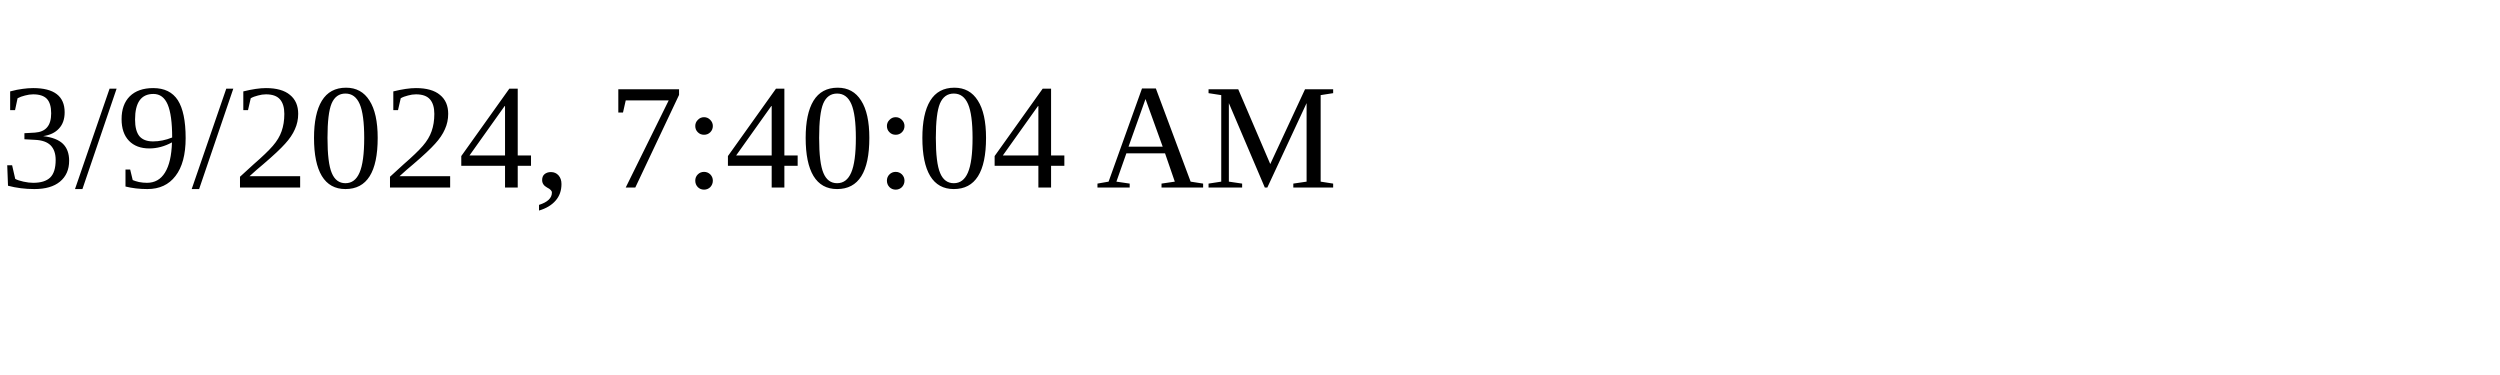
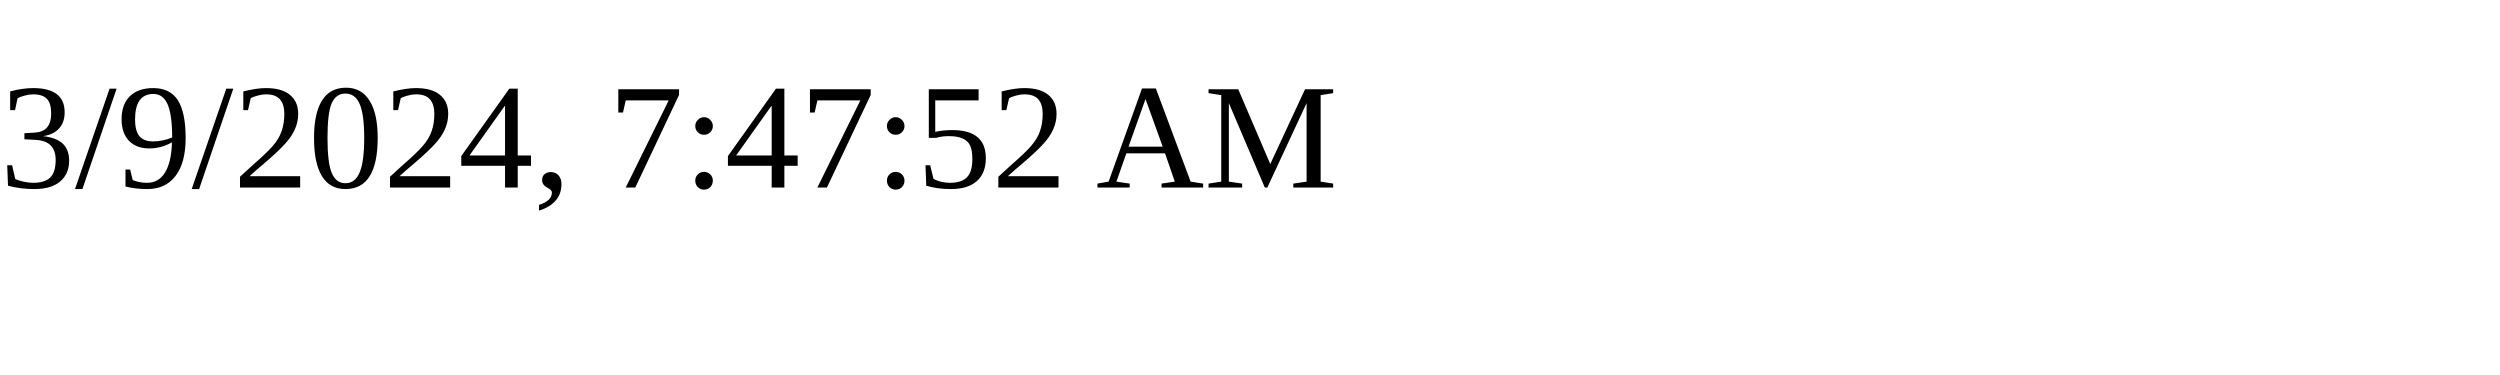
<svg xmlns="http://www.w3.org/2000/svg" height="30" width="200">
-   <text x="0" y="15">3/9/2024, 7:40:04 AM</text>
+   <text x="0" y="15">3/9/2024, 7:47:52 AM</text>
</svg>
